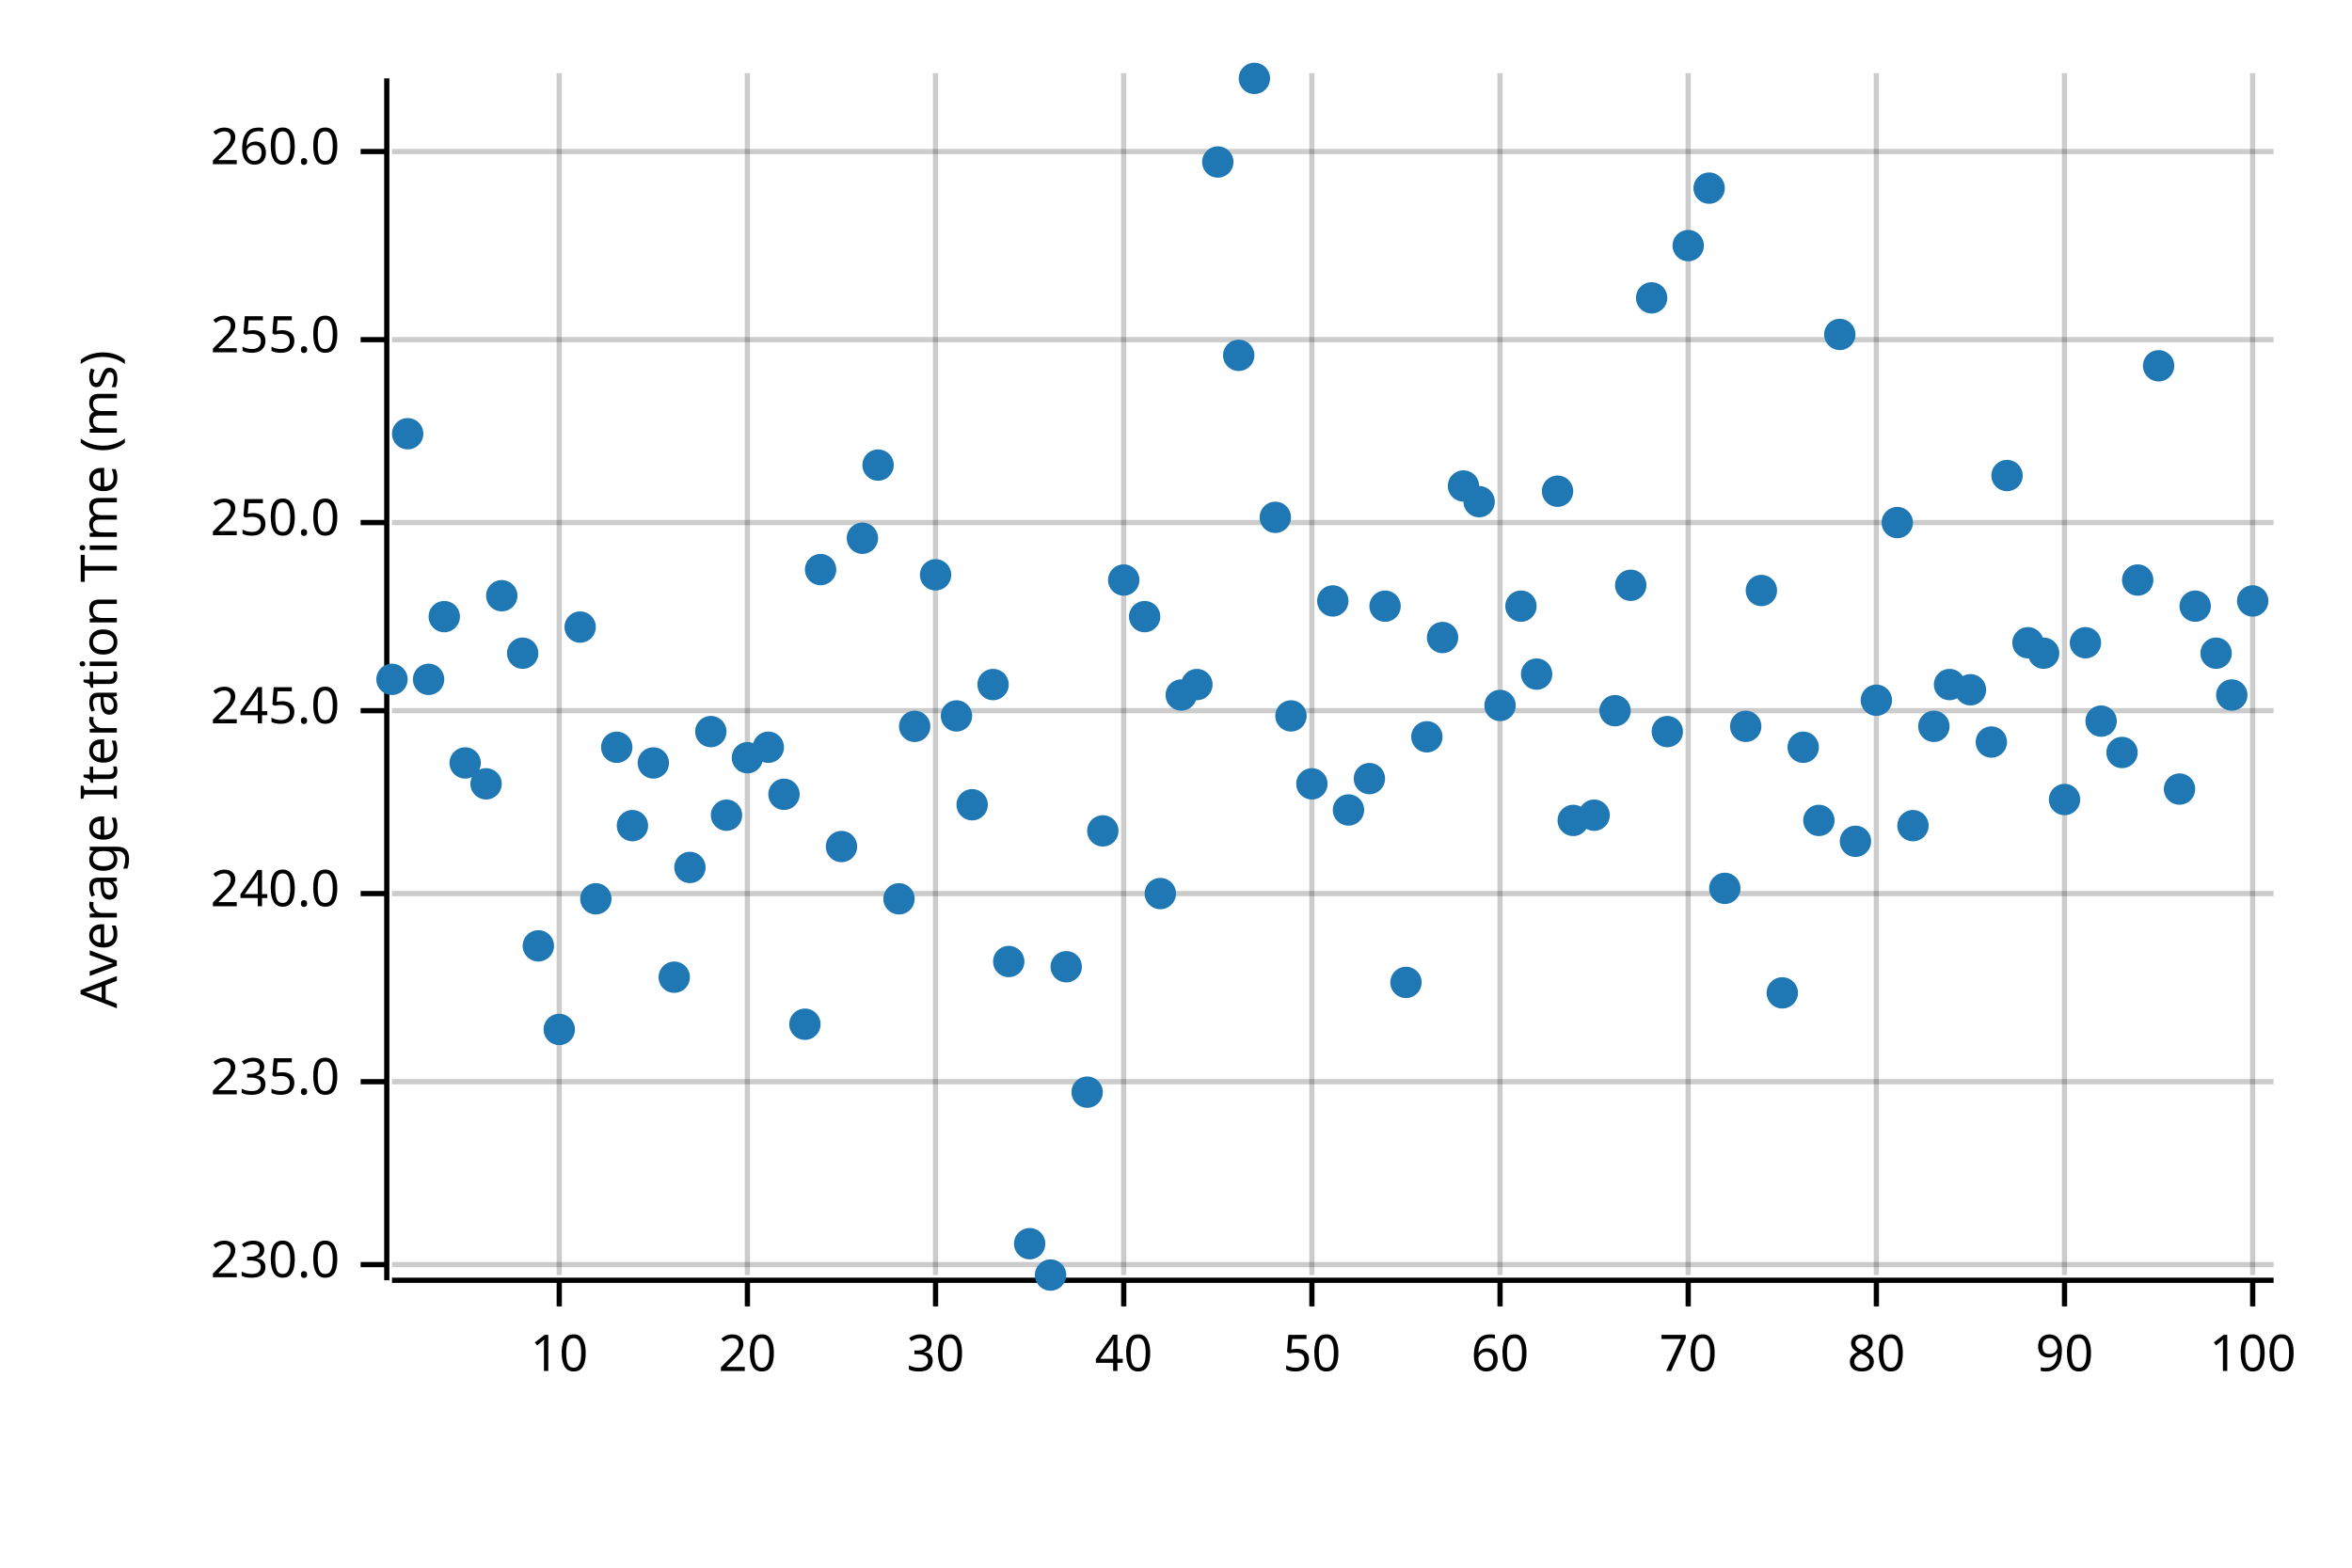
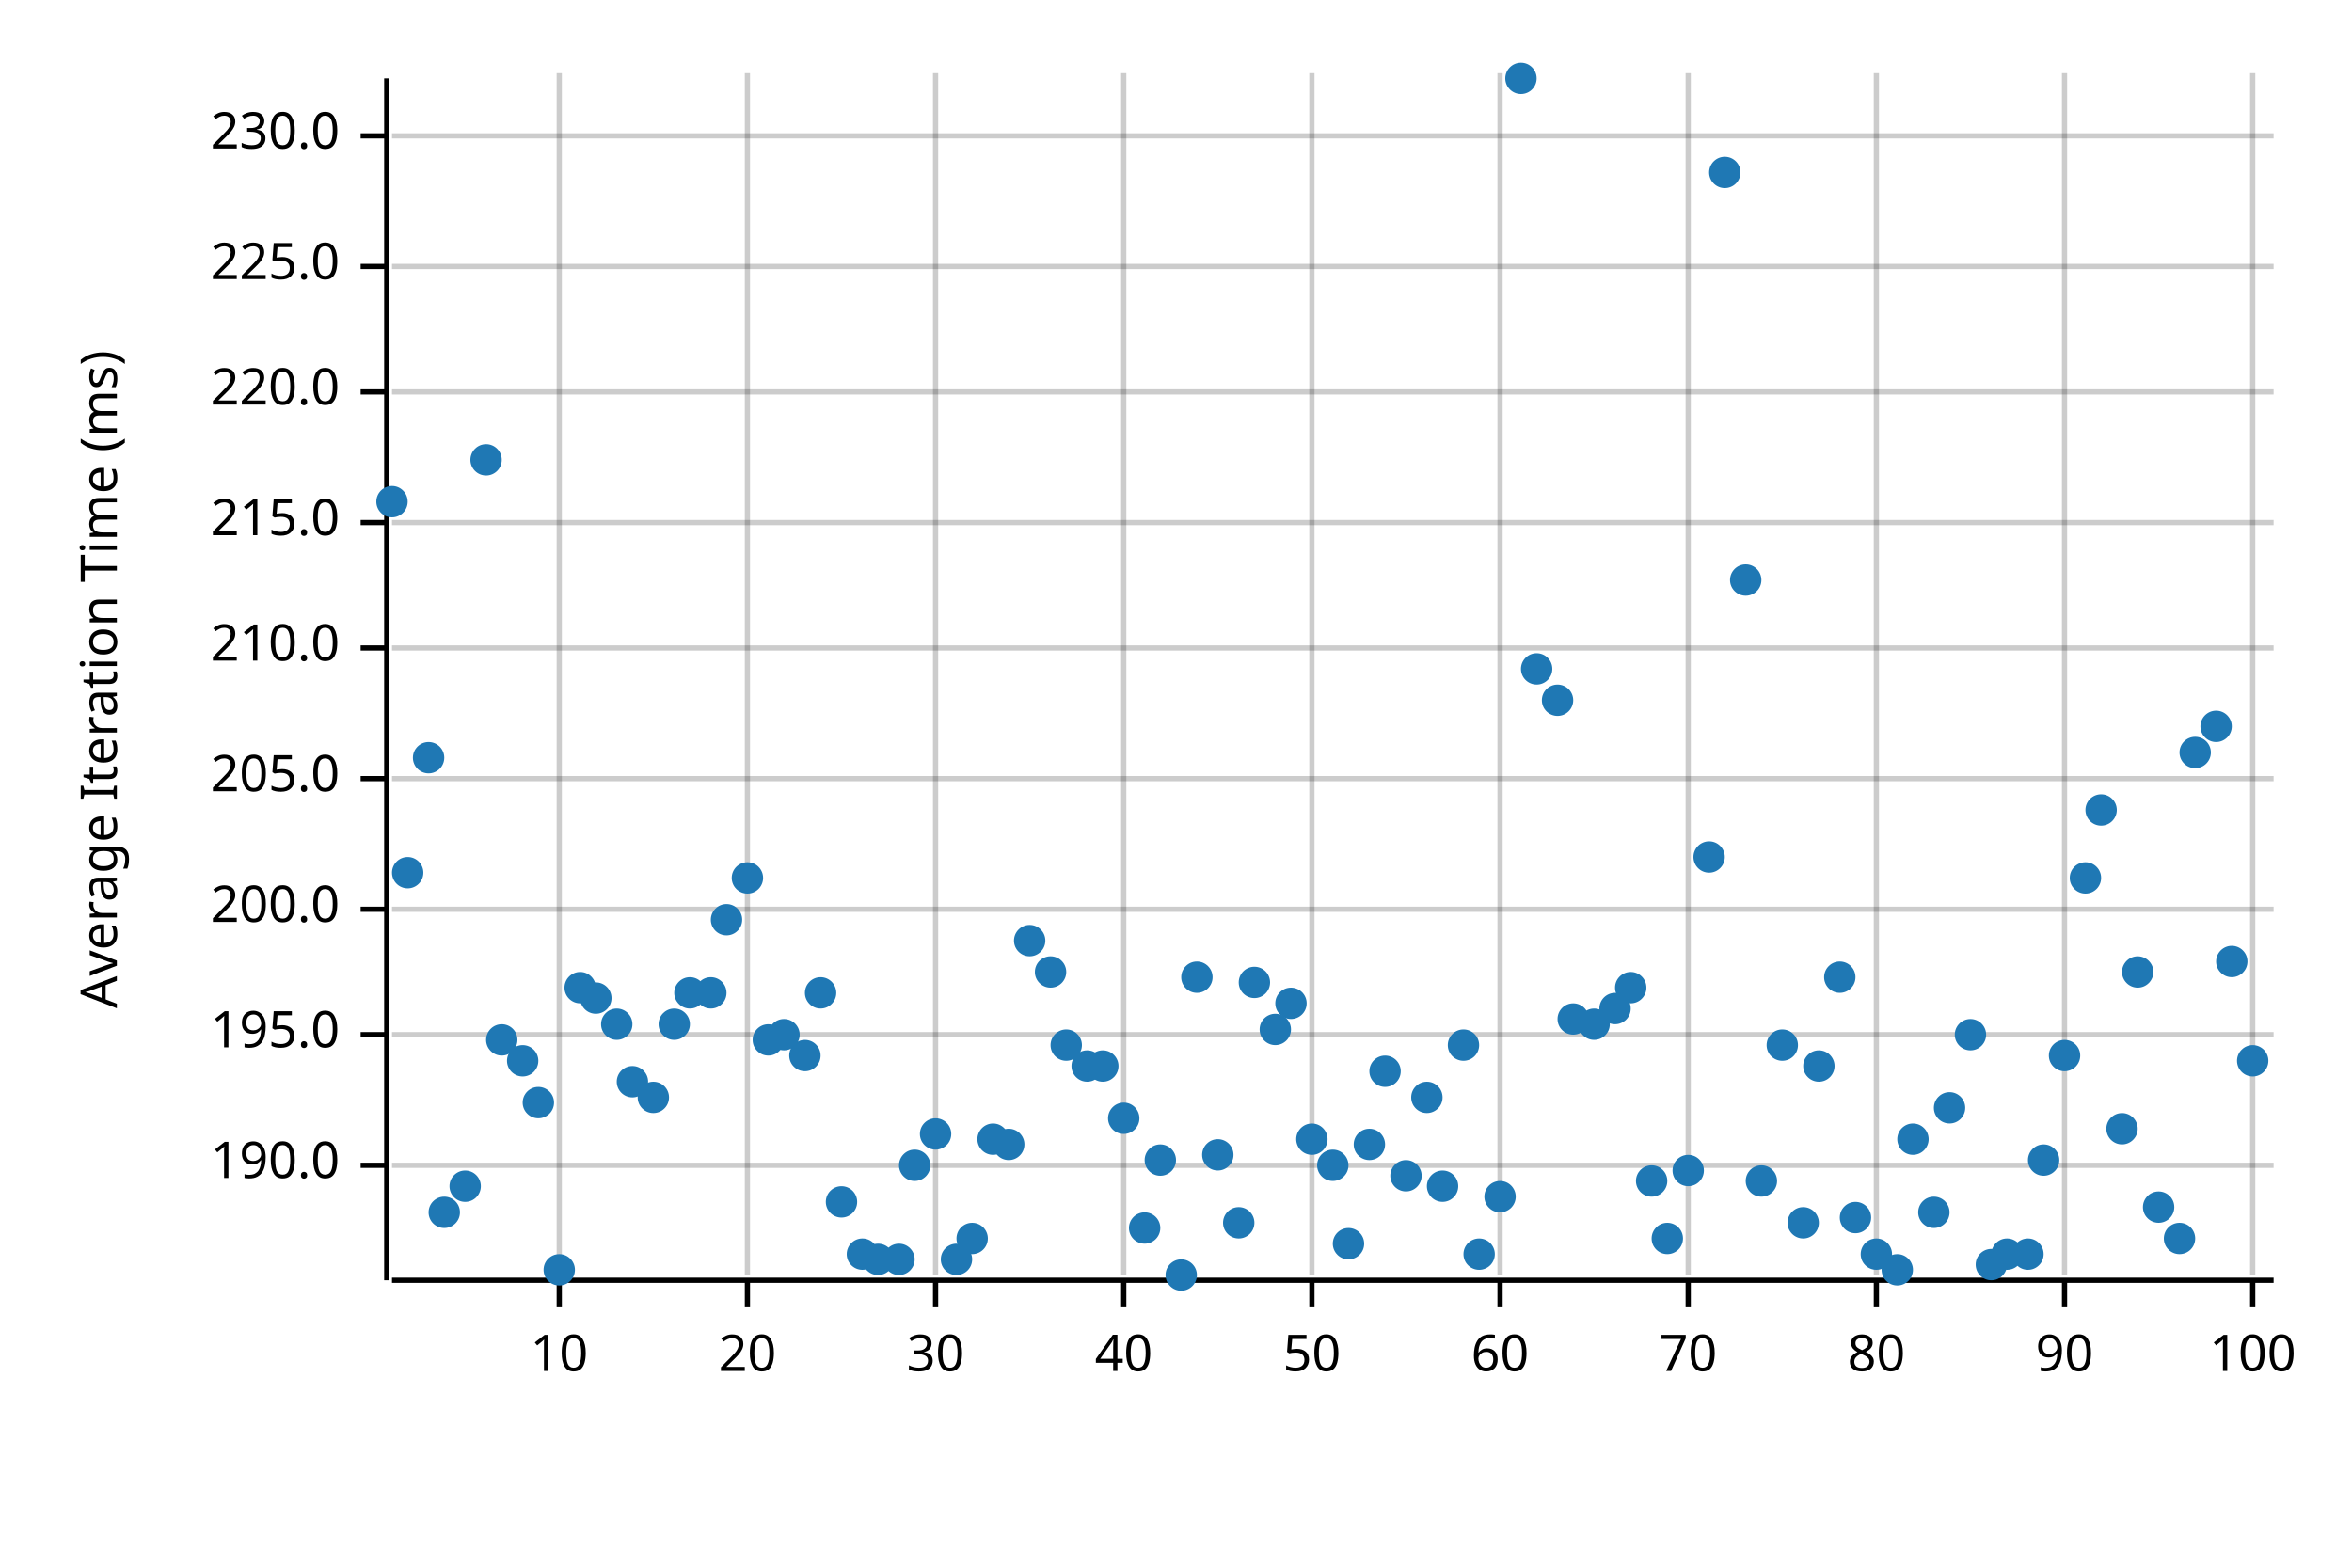
<svg xmlns="http://www.w3.org/2000/svg" width="450" height="300" viewBox="0 0 450 300">
  <text x="15" y="130" dy="0.76em" text-anchor="middle" font-family="sans-serif" font-size="9.677" opacity="1" fill="#000000" transform="rotate(270, 15, 130)">
Average Iteration Time (ms)
</text>
  <line opacity="0.2" stroke="#000000" stroke-width="1" x1="107" y1="244" x2="107" y2="14" />
  <line opacity="0.2" stroke="#000000" stroke-width="1" x1="143" y1="244" x2="143" y2="14" />
  <line opacity="0.2" stroke="#000000" stroke-width="1" x1="179" y1="244" x2="179" y2="14" />
  <line opacity="0.2" stroke="#000000" stroke-width="1" x1="215" y1="244" x2="215" y2="14" />
  <line opacity="0.2" stroke="#000000" stroke-width="1" x1="251" y1="244" x2="251" y2="14" />
  <line opacity="0.2" stroke="#000000" stroke-width="1" x1="287" y1="244" x2="287" y2="14" />
  <line opacity="0.2" stroke="#000000" stroke-width="1" x1="323" y1="244" x2="323" y2="14" />
  <line opacity="0.2" stroke="#000000" stroke-width="1" x1="359" y1="244" x2="359" y2="14" />
  <line opacity="0.2" stroke="#000000" stroke-width="1" x1="395" y1="244" x2="395" y2="14" />
  <line opacity="0.2" stroke="#000000" stroke-width="1" x1="431" y1="244" x2="431" y2="14" />
-   <line opacity="0.2" stroke="#000000" stroke-width="1" x1="75" y1="242" x2="435" y2="242" />
-   <line opacity="0.2" stroke="#000000" stroke-width="1" x1="75" y1="207" x2="435" y2="207" />
-   <line opacity="0.2" stroke="#000000" stroke-width="1" x1="75" y1="171" x2="435" y2="171" />
-   <line opacity="0.2" stroke="#000000" stroke-width="1" x1="75" y1="136" x2="435" y2="136" />
+   <line opacity="0.2" stroke="#000000" stroke-width="1" x1="75" y1="223" x2="435" y2="223" />
+   <line opacity="0.2" stroke="#000000" stroke-width="1" x1="75" y1="198" x2="435" y2="198" />
+   <line opacity="0.2" stroke="#000000" stroke-width="1" x1="75" y1="174" x2="435" y2="174" />
+   <line opacity="0.2" stroke="#000000" stroke-width="1" x1="75" y1="149" x2="435" y2="149" />
+   <line opacity="0.2" stroke="#000000" stroke-width="1" x1="75" y1="124" x2="435" y2="124" />
  <line opacity="0.2" stroke="#000000" stroke-width="1" x1="75" y1="100" x2="435" y2="100" />
-   <line opacity="0.2" stroke="#000000" stroke-width="1" x1="75" y1="65" x2="435" y2="65" />
-   <line opacity="0.2" stroke="#000000" stroke-width="1" x1="75" y1="29" x2="435" y2="29" />
+   <line opacity="0.2" stroke="#000000" stroke-width="1" x1="75" y1="75" x2="435" y2="75" />
+   <line opacity="0.2" stroke="#000000" stroke-width="1" x1="75" y1="51" x2="435" y2="51" />
+   <line opacity="0.2" stroke="#000000" stroke-width="1" x1="75" y1="26" x2="435" y2="26" />
  <polyline fill="none" opacity="1" stroke="#000000" stroke-width="1" points="74,15 74,245 " />
-   <text x="65" y="242" dy="0.5ex" text-anchor="end" font-family="sans-serif" font-size="9.677" opacity="1" fill="#000000">
+   <text x="65" y="223" dy="0.5ex" text-anchor="end" font-family="sans-serif" font-size="9.677" opacity="1" fill="#000000">
+ 190.0
+ </text>
+   <polyline fill="none" opacity="1" stroke="#000000" stroke-width="1" points="69,223 74,223 " />
+   <text x="65" y="198" dy="0.5ex" text-anchor="end" font-family="sans-serif" font-size="9.677" opacity="1" fill="#000000">
+ 195.0
+ </text>
+   <polyline fill="none" opacity="1" stroke="#000000" stroke-width="1" points="69,198 74,198 " />
+   <text x="65" y="174" dy="0.5ex" text-anchor="end" font-family="sans-serif" font-size="9.677" opacity="1" fill="#000000">
+ 200.0
+ </text>
+   <polyline fill="none" opacity="1" stroke="#000000" stroke-width="1" points="69,174 74,174 " />
+   <text x="65" y="149" dy="0.5ex" text-anchor="end" font-family="sans-serif" font-size="9.677" opacity="1" fill="#000000">
+ 205.0
+ </text>
+   <polyline fill="none" opacity="1" stroke="#000000" stroke-width="1" points="69,149 74,149 " />
+   <text x="65" y="124" dy="0.5ex" text-anchor="end" font-family="sans-serif" font-size="9.677" opacity="1" fill="#000000">
+ 210.0
+ </text>
+   <polyline fill="none" opacity="1" stroke="#000000" stroke-width="1" points="69,124 74,124 " />
+   <text x="65" y="100" dy="0.5ex" text-anchor="end" font-family="sans-serif" font-size="9.677" opacity="1" fill="#000000">
+ 215.0
+ </text>
+   <polyline fill="none" opacity="1" stroke="#000000" stroke-width="1" points="69,100 74,100 " />
+   <text x="65" y="75" dy="0.5ex" text-anchor="end" font-family="sans-serif" font-size="9.677" opacity="1" fill="#000000">
+ 220.0
+ </text>
+   <polyline fill="none" opacity="1" stroke="#000000" stroke-width="1" points="69,75 74,75 " />
+   <text x="65" y="51" dy="0.5ex" text-anchor="end" font-family="sans-serif" font-size="9.677" opacity="1" fill="#000000">
+ 225.0
+ </text>
+   <polyline fill="none" opacity="1" stroke="#000000" stroke-width="1" points="69,51 74,51 " />
+   <text x="65" y="26" dy="0.5ex" text-anchor="end" font-family="sans-serif" font-size="9.677" opacity="1" fill="#000000">
230.0
</text>
-   <polyline fill="none" opacity="1" stroke="#000000" stroke-width="1" points="69,242 74,242 " />
-   <text x="65" y="207" dy="0.5ex" text-anchor="end" font-family="sans-serif" font-size="9.677" opacity="1" fill="#000000">
- 235.0
- </text>
-   <polyline fill="none" opacity="1" stroke="#000000" stroke-width="1" points="69,207 74,207 " />
-   <text x="65" y="171" dy="0.5ex" text-anchor="end" font-family="sans-serif" font-size="9.677" opacity="1" fill="#000000">
- 240.0
- </text>
-   <polyline fill="none" opacity="1" stroke="#000000" stroke-width="1" points="69,171 74,171 " />
-   <text x="65" y="136" dy="0.5ex" text-anchor="end" font-family="sans-serif" font-size="9.677" opacity="1" fill="#000000">
- 245.0
- </text>
-   <polyline fill="none" opacity="1" stroke="#000000" stroke-width="1" points="69,136 74,136 " />
-   <text x="65" y="100" dy="0.5ex" text-anchor="end" font-family="sans-serif" font-size="9.677" opacity="1" fill="#000000">
- 250.0
- </text>
-   <polyline fill="none" opacity="1" stroke="#000000" stroke-width="1" points="69,100 74,100 " />
-   <text x="65" y="65" dy="0.5ex" text-anchor="end" font-family="sans-serif" font-size="9.677" opacity="1" fill="#000000">
- 255.0
- </text>
-   <polyline fill="none" opacity="1" stroke="#000000" stroke-width="1" points="69,65 74,65 " />
-   <text x="65" y="29" dy="0.5ex" text-anchor="end" font-family="sans-serif" font-size="9.677" opacity="1" fill="#000000">
- 260.0
- </text>
-   <polyline fill="none" opacity="1" stroke="#000000" stroke-width="1" points="69,29 74,29 " />
+   <polyline fill="none" opacity="1" stroke="#000000" stroke-width="1" points="69,26 74,26 " />
  <polyline fill="none" opacity="1" stroke="#000000" stroke-width="1" points="75,245 435,245 " />
  <text x="107" y="255" dy="0.76em" text-anchor="middle" font-family="sans-serif" font-size="9.677" opacity="1" fill="#000000">
10
</text>
  <polyline fill="none" opacity="1" stroke="#000000" stroke-width="1" points="107,245 107,250 " />
  <text x="143" y="255" dy="0.76em" text-anchor="middle" font-family="sans-serif" font-size="9.677" opacity="1" fill="#000000">
20
</text>
  <polyline fill="none" opacity="1" stroke="#000000" stroke-width="1" points="143,245 143,250 " />
  <text x="179" y="255" dy="0.76em" text-anchor="middle" font-family="sans-serif" font-size="9.677" opacity="1" fill="#000000">
30
</text>
  <polyline fill="none" opacity="1" stroke="#000000" stroke-width="1" points="179,245 179,250 " />
  <text x="215" y="255" dy="0.76em" text-anchor="middle" font-family="sans-serif" font-size="9.677" opacity="1" fill="#000000">
40
</text>
  <polyline fill="none" opacity="1" stroke="#000000" stroke-width="1" points="215,245 215,250 " />
  <text x="251" y="255" dy="0.76em" text-anchor="middle" font-family="sans-serif" font-size="9.677" opacity="1" fill="#000000">
50
</text>
  <polyline fill="none" opacity="1" stroke="#000000" stroke-width="1" points="251,245 251,250 " />
  <text x="287" y="255" dy="0.76em" text-anchor="middle" font-family="sans-serif" font-size="9.677" opacity="1" fill="#000000">
60
</text>
  <polyline fill="none" opacity="1" stroke="#000000" stroke-width="1" points="287,245 287,250 " />
  <text x="323" y="255" dy="0.76em" text-anchor="middle" font-family="sans-serif" font-size="9.677" opacity="1" fill="#000000">
70
</text>
  <polyline fill="none" opacity="1" stroke="#000000" stroke-width="1" points="323,245 323,250 " />
  <text x="359" y="255" dy="0.76em" text-anchor="middle" font-family="sans-serif" font-size="9.677" opacity="1" fill="#000000">
80
</text>
  <polyline fill="none" opacity="1" stroke="#000000" stroke-width="1" points="359,245 359,250 " />
  <text x="395" y="255" dy="0.76em" text-anchor="middle" font-family="sans-serif" font-size="9.677" opacity="1" fill="#000000">
90
</text>
  <polyline fill="none" opacity="1" stroke="#000000" stroke-width="1" points="395,245 395,250 " />
  <text x="431" y="255" dy="0.76em" text-anchor="middle" font-family="sans-serif" font-size="9.677" opacity="1" fill="#000000">
100
</text>
  <polyline fill="none" opacity="1" stroke="#000000" stroke-width="1" points="431,245 431,250 " />
-   <circle cx="75" cy="130" r="3" opacity="1" fill="#1F78B4" stroke="none" stroke-width="1" />
-   <circle cx="78" cy="83" r="3" opacity="1" fill="#1F78B4" stroke="none" stroke-width="1" />
-   <circle cx="82" cy="130" r="3" opacity="1" fill="#1F78B4" stroke="none" stroke-width="1" />
-   <circle cx="85" cy="118" r="3" opacity="1" fill="#1F78B4" stroke="none" stroke-width="1" />
-   <circle cx="89" cy="146" r="3" opacity="1" fill="#1F78B4" stroke="none" stroke-width="1" />
-   <circle cx="93" cy="150" r="3" opacity="1" fill="#1F78B4" stroke="none" stroke-width="1" />
-   <circle cx="96" cy="114" r="3" opacity="1" fill="#1F78B4" stroke="none" stroke-width="1" />
-   <circle cx="100" cy="125" r="3" opacity="1" fill="#1F78B4" stroke="none" stroke-width="1" />
-   <circle cx="103" cy="181" r="3" opacity="1" fill="#1F78B4" stroke="none" stroke-width="1" />
-   <circle cx="107" cy="197" r="3" opacity="1" fill="#1F78B4" stroke="none" stroke-width="1" />
-   <circle cx="111" cy="120" r="3" opacity="1" fill="#1F78B4" stroke="none" stroke-width="1" />
-   <circle cx="114" cy="172" r="3" opacity="1" fill="#1F78B4" stroke="none" stroke-width="1" />
-   <circle cx="118" cy="143" r="3" opacity="1" fill="#1F78B4" stroke="none" stroke-width="1" />
-   <circle cx="121" cy="158" r="3" opacity="1" fill="#1F78B4" stroke="none" stroke-width="1" />
-   <circle cx="125" cy="146" r="3" opacity="1" fill="#1F78B4" stroke="none" stroke-width="1" />
-   <circle cx="129" cy="187" r="3" opacity="1" fill="#1F78B4" stroke="none" stroke-width="1" />
-   <circle cx="132" cy="166" r="3" opacity="1" fill="#1F78B4" stroke="none" stroke-width="1" />
-   <circle cx="136" cy="140" r="3" opacity="1" fill="#1F78B4" stroke="none" stroke-width="1" />
-   <circle cx="139" cy="156" r="3" opacity="1" fill="#1F78B4" stroke="none" stroke-width="1" />
-   <circle cx="143" cy="145" r="3" opacity="1" fill="#1F78B4" stroke="none" stroke-width="1" />
-   <circle cx="147" cy="143" r="3" opacity="1" fill="#1F78B4" stroke="none" stroke-width="1" />
-   <circle cx="150" cy="152" r="3" opacity="1" fill="#1F78B4" stroke="none" stroke-width="1" />
-   <circle cx="154" cy="196" r="3" opacity="1" fill="#1F78B4" stroke="none" stroke-width="1" />
-   <circle cx="157" cy="109" r="3" opacity="1" fill="#1F78B4" stroke="none" stroke-width="1" />
-   <circle cx="161" cy="162" r="3" opacity="1" fill="#1F78B4" stroke="none" stroke-width="1" />
-   <circle cx="165" cy="103" r="3" opacity="1" fill="#1F78B4" stroke="none" stroke-width="1" />
-   <circle cx="168" cy="89" r="3" opacity="1" fill="#1F78B4" stroke="none" stroke-width="1" />
-   <circle cx="172" cy="172" r="3" opacity="1" fill="#1F78B4" stroke="none" stroke-width="1" />
-   <circle cx="175" cy="139" r="3" opacity="1" fill="#1F78B4" stroke="none" stroke-width="1" />
-   <circle cx="179" cy="110" r="3" opacity="1" fill="#1F78B4" stroke="none" stroke-width="1" />
-   <circle cx="183" cy="137" r="3" opacity="1" fill="#1F78B4" stroke="none" stroke-width="1" />
-   <circle cx="186" cy="154" r="3" opacity="1" fill="#1F78B4" stroke="none" stroke-width="1" />
-   <circle cx="190" cy="131" r="3" opacity="1" fill="#1F78B4" stroke="none" stroke-width="1" />
-   <circle cx="193" cy="184" r="3" opacity="1" fill="#1F78B4" stroke="none" stroke-width="1" />
-   <circle cx="197" cy="238" r="3" opacity="1" fill="#1F78B4" stroke="none" stroke-width="1" />
-   <circle cx="201" cy="244" r="3" opacity="1" fill="#1F78B4" stroke="none" stroke-width="1" />
-   <circle cx="204" cy="185" r="3" opacity="1" fill="#1F78B4" stroke="none" stroke-width="1" />
-   <circle cx="208" cy="209" r="3" opacity="1" fill="#1F78B4" stroke="none" stroke-width="1" />
-   <circle cx="211" cy="159" r="3" opacity="1" fill="#1F78B4" stroke="none" stroke-width="1" />
-   <circle cx="215" cy="111" r="3" opacity="1" fill="#1F78B4" stroke="none" stroke-width="1" />
-   <circle cx="219" cy="118" r="3" opacity="1" fill="#1F78B4" stroke="none" stroke-width="1" />
-   <circle cx="222" cy="171" r="3" opacity="1" fill="#1F78B4" stroke="none" stroke-width="1" />
-   <circle cx="226" cy="133" r="3" opacity="1" fill="#1F78B4" stroke="none" stroke-width="1" />
-   <circle cx="229" cy="131" r="3" opacity="1" fill="#1F78B4" stroke="none" stroke-width="1" />
-   <circle cx="233" cy="31" r="3" opacity="1" fill="#1F78B4" stroke="none" stroke-width="1" />
-   <circle cx="237" cy="68" r="3" opacity="1" fill="#1F78B4" stroke="none" stroke-width="1" />
-   <circle cx="240" cy="15" r="3" opacity="1" fill="#1F78B4" stroke="none" stroke-width="1" />
-   <circle cx="244" cy="99" r="3" opacity="1" fill="#1F78B4" stroke="none" stroke-width="1" />
-   <circle cx="247" cy="137" r="3" opacity="1" fill="#1F78B4" stroke="none" stroke-width="1" />
-   <circle cx="251" cy="150" r="3" opacity="1" fill="#1F78B4" stroke="none" stroke-width="1" />
-   <circle cx="255" cy="115" r="3" opacity="1" fill="#1F78B4" stroke="none" stroke-width="1" />
-   <circle cx="258" cy="155" r="3" opacity="1" fill="#1F78B4" stroke="none" stroke-width="1" />
-   <circle cx="262" cy="149" r="3" opacity="1" fill="#1F78B4" stroke="none" stroke-width="1" />
-   <circle cx="265" cy="116" r="3" opacity="1" fill="#1F78B4" stroke="none" stroke-width="1" />
-   <circle cx="269" cy="188" r="3" opacity="1" fill="#1F78B4" stroke="none" stroke-width="1" />
-   <circle cx="273" cy="141" r="3" opacity="1" fill="#1F78B4" stroke="none" stroke-width="1" />
-   <circle cx="276" cy="122" r="3" opacity="1" fill="#1F78B4" stroke="none" stroke-width="1" />
-   <circle cx="280" cy="93" r="3" opacity="1" fill="#1F78B4" stroke="none" stroke-width="1" />
-   <circle cx="283" cy="96" r="3" opacity="1" fill="#1F78B4" stroke="none" stroke-width="1" />
-   <circle cx="287" cy="135" r="3" opacity="1" fill="#1F78B4" stroke="none" stroke-width="1" />
-   <circle cx="291" cy="116" r="3" opacity="1" fill="#1F78B4" stroke="none" stroke-width="1" />
-   <circle cx="294" cy="129" r="3" opacity="1" fill="#1F78B4" stroke="none" stroke-width="1" />
-   <circle cx="298" cy="94" r="3" opacity="1" fill="#1F78B4" stroke="none" stroke-width="1" />
-   <circle cx="301" cy="157" r="3" opacity="1" fill="#1F78B4" stroke="none" stroke-width="1" />
-   <circle cx="305" cy="156" r="3" opacity="1" fill="#1F78B4" stroke="none" stroke-width="1" />
-   <circle cx="309" cy="136" r="3" opacity="1" fill="#1F78B4" stroke="none" stroke-width="1" />
-   <circle cx="312" cy="112" r="3" opacity="1" fill="#1F78B4" stroke="none" stroke-width="1" />
-   <circle cx="316" cy="57" r="3" opacity="1" fill="#1F78B4" stroke="none" stroke-width="1" />
-   <circle cx="319" cy="140" r="3" opacity="1" fill="#1F78B4" stroke="none" stroke-width="1" />
-   <circle cx="323" cy="47" r="3" opacity="1" fill="#1F78B4" stroke="none" stroke-width="1" />
-   <circle cx="327" cy="36" r="3" opacity="1" fill="#1F78B4" stroke="none" stroke-width="1" />
-   <circle cx="330" cy="170" r="3" opacity="1" fill="#1F78B4" stroke="none" stroke-width="1" />
-   <circle cx="334" cy="139" r="3" opacity="1" fill="#1F78B4" stroke="none" stroke-width="1" />
-   <circle cx="337" cy="113" r="3" opacity="1" fill="#1F78B4" stroke="none" stroke-width="1" />
-   <circle cx="341" cy="190" r="3" opacity="1" fill="#1F78B4" stroke="none" stroke-width="1" />
-   <circle cx="345" cy="143" r="3" opacity="1" fill="#1F78B4" stroke="none" stroke-width="1" />
-   <circle cx="348" cy="157" r="3" opacity="1" fill="#1F78B4" stroke="none" stroke-width="1" />
-   <circle cx="352" cy="64" r="3" opacity="1" fill="#1F78B4" stroke="none" stroke-width="1" />
-   <circle cx="355" cy="161" r="3" opacity="1" fill="#1F78B4" stroke="none" stroke-width="1" />
-   <circle cx="359" cy="134" r="3" opacity="1" fill="#1F78B4" stroke="none" stroke-width="1" />
-   <circle cx="363" cy="100" r="3" opacity="1" fill="#1F78B4" stroke="none" stroke-width="1" />
-   <circle cx="366" cy="158" r="3" opacity="1" fill="#1F78B4" stroke="none" stroke-width="1" />
-   <circle cx="370" cy="139" r="3" opacity="1" fill="#1F78B4" stroke="none" stroke-width="1" />
-   <circle cx="373" cy="131" r="3" opacity="1" fill="#1F78B4" stroke="none" stroke-width="1" />
-   <circle cx="377" cy="132" r="3" opacity="1" fill="#1F78B4" stroke="none" stroke-width="1" />
-   <circle cx="381" cy="142" r="3" opacity="1" fill="#1F78B4" stroke="none" stroke-width="1" />
-   <circle cx="384" cy="91" r="3" opacity="1" fill="#1F78B4" stroke="none" stroke-width="1" />
-   <circle cx="388" cy="123" r="3" opacity="1" fill="#1F78B4" stroke="none" stroke-width="1" />
-   <circle cx="391" cy="125" r="3" opacity="1" fill="#1F78B4" stroke="none" stroke-width="1" />
-   <circle cx="395" cy="153" r="3" opacity="1" fill="#1F78B4" stroke="none" stroke-width="1" />
-   <circle cx="399" cy="123" r="3" opacity="1" fill="#1F78B4" stroke="none" stroke-width="1" />
-   <circle cx="402" cy="138" r="3" opacity="1" fill="#1F78B4" stroke="none" stroke-width="1" />
-   <circle cx="406" cy="144" r="3" opacity="1" fill="#1F78B4" stroke="none" stroke-width="1" />
-   <circle cx="409" cy="111" r="3" opacity="1" fill="#1F78B4" stroke="none" stroke-width="1" />
-   <circle cx="413" cy="70" r="3" opacity="1" fill="#1F78B4" stroke="none" stroke-width="1" />
-   <circle cx="417" cy="151" r="3" opacity="1" fill="#1F78B4" stroke="none" stroke-width="1" />
-   <circle cx="420" cy="116" r="3" opacity="1" fill="#1F78B4" stroke="none" stroke-width="1" />
-   <circle cx="424" cy="125" r="3" opacity="1" fill="#1F78B4" stroke="none" stroke-width="1" />
-   <circle cx="427" cy="133" r="3" opacity="1" fill="#1F78B4" stroke="none" stroke-width="1" />
-   <circle cx="431" cy="115" r="3" opacity="1" fill="#1F78B4" stroke="none" stroke-width="1" />
+   <circle cx="75" cy="96" r="3" opacity="1" fill="#1F78B4" stroke="none" stroke-width="1" />
+   <circle cx="78" cy="167" r="3" opacity="1" fill="#1F78B4" stroke="none" stroke-width="1" />
+   <circle cx="82" cy="145" r="3" opacity="1" fill="#1F78B4" stroke="none" stroke-width="1" />
+   <circle cx="85" cy="232" r="3" opacity="1" fill="#1F78B4" stroke="none" stroke-width="1" />
+   <circle cx="89" cy="227" r="3" opacity="1" fill="#1F78B4" stroke="none" stroke-width="1" />
+   <circle cx="93" cy="88" r="3" opacity="1" fill="#1F78B4" stroke="none" stroke-width="1" />
+   <circle cx="96" cy="199" r="3" opacity="1" fill="#1F78B4" stroke="none" stroke-width="1" />
+   <circle cx="100" cy="203" r="3" opacity="1" fill="#1F78B4" stroke="none" stroke-width="1" />
+   <circle cx="103" cy="211" r="3" opacity="1" fill="#1F78B4" stroke="none" stroke-width="1" />
+   <circle cx="107" cy="243" r="3" opacity="1" fill="#1F78B4" stroke="none" stroke-width="1" />
+   <circle cx="111" cy="189" r="3" opacity="1" fill="#1F78B4" stroke="none" stroke-width="1" />
+   <circle cx="114" cy="191" r="3" opacity="1" fill="#1F78B4" stroke="none" stroke-width="1" />
+   <circle cx="118" cy="196" r="3" opacity="1" fill="#1F78B4" stroke="none" stroke-width="1" />
+   <circle cx="121" cy="207" r="3" opacity="1" fill="#1F78B4" stroke="none" stroke-width="1" />
+   <circle cx="125" cy="210" r="3" opacity="1" fill="#1F78B4" stroke="none" stroke-width="1" />
+   <circle cx="129" cy="196" r="3" opacity="1" fill="#1F78B4" stroke="none" stroke-width="1" />
+   <circle cx="132" cy="190" r="3" opacity="1" fill="#1F78B4" stroke="none" stroke-width="1" />
+   <circle cx="136" cy="190" r="3" opacity="1" fill="#1F78B4" stroke="none" stroke-width="1" />
+   <circle cx="139" cy="176" r="3" opacity="1" fill="#1F78B4" stroke="none" stroke-width="1" />
+   <circle cx="143" cy="168" r="3" opacity="1" fill="#1F78B4" stroke="none" stroke-width="1" />
+   <circle cx="147" cy="199" r="3" opacity="1" fill="#1F78B4" stroke="none" stroke-width="1" />
+   <circle cx="150" cy="198" r="3" opacity="1" fill="#1F78B4" stroke="none" stroke-width="1" />
+   <circle cx="154" cy="202" r="3" opacity="1" fill="#1F78B4" stroke="none" stroke-width="1" />
+   <circle cx="157" cy="190" r="3" opacity="1" fill="#1F78B4" stroke="none" stroke-width="1" />
+   <circle cx="161" cy="230" r="3" opacity="1" fill="#1F78B4" stroke="none" stroke-width="1" />
+   <circle cx="165" cy="240" r="3" opacity="1" fill="#1F78B4" stroke="none" stroke-width="1" />
+   <circle cx="168" cy="241" r="3" opacity="1" fill="#1F78B4" stroke="none" stroke-width="1" />
+   <circle cx="172" cy="241" r="3" opacity="1" fill="#1F78B4" stroke="none" stroke-width="1" />
+   <circle cx="175" cy="223" r="3" opacity="1" fill="#1F78B4" stroke="none" stroke-width="1" />
+   <circle cx="179" cy="217" r="3" opacity="1" fill="#1F78B4" stroke="none" stroke-width="1" />
+   <circle cx="183" cy="241" r="3" opacity="1" fill="#1F78B4" stroke="none" stroke-width="1" />
+   <circle cx="186" cy="237" r="3" opacity="1" fill="#1F78B4" stroke="none" stroke-width="1" />
+   <circle cx="190" cy="218" r="3" opacity="1" fill="#1F78B4" stroke="none" stroke-width="1" />
+   <circle cx="193" cy="219" r="3" opacity="1" fill="#1F78B4" stroke="none" stroke-width="1" />
+   <circle cx="197" cy="180" r="3" opacity="1" fill="#1F78B4" stroke="none" stroke-width="1" />
+   <circle cx="201" cy="186" r="3" opacity="1" fill="#1F78B4" stroke="none" stroke-width="1" />
+   <circle cx="204" cy="200" r="3" opacity="1" fill="#1F78B4" stroke="none" stroke-width="1" />
+   <circle cx="208" cy="204" r="3" opacity="1" fill="#1F78B4" stroke="none" stroke-width="1" />
+   <circle cx="211" cy="204" r="3" opacity="1" fill="#1F78B4" stroke="none" stroke-width="1" />
+   <circle cx="215" cy="214" r="3" opacity="1" fill="#1F78B4" stroke="none" stroke-width="1" />
+   <circle cx="219" cy="235" r="3" opacity="1" fill="#1F78B4" stroke="none" stroke-width="1" />
+   <circle cx="222" cy="222" r="3" opacity="1" fill="#1F78B4" stroke="none" stroke-width="1" />
+   <circle cx="226" cy="244" r="3" opacity="1" fill="#1F78B4" stroke="none" stroke-width="1" />
+   <circle cx="229" cy="187" r="3" opacity="1" fill="#1F78B4" stroke="none" stroke-width="1" />
+   <circle cx="233" cy="221" r="3" opacity="1" fill="#1F78B4" stroke="none" stroke-width="1" />
+   <circle cx="237" cy="234" r="3" opacity="1" fill="#1F78B4" stroke="none" stroke-width="1" />
+   <circle cx="240" cy="188" r="3" opacity="1" fill="#1F78B4" stroke="none" stroke-width="1" />
+   <circle cx="244" cy="197" r="3" opacity="1" fill="#1F78B4" stroke="none" stroke-width="1" />
+   <circle cx="247" cy="192" r="3" opacity="1" fill="#1F78B4" stroke="none" stroke-width="1" />
+   <circle cx="251" cy="218" r="3" opacity="1" fill="#1F78B4" stroke="none" stroke-width="1" />
+   <circle cx="255" cy="223" r="3" opacity="1" fill="#1F78B4" stroke="none" stroke-width="1" />
+   <circle cx="258" cy="238" r="3" opacity="1" fill="#1F78B4" stroke="none" stroke-width="1" />
+   <circle cx="262" cy="219" r="3" opacity="1" fill="#1F78B4" stroke="none" stroke-width="1" />
+   <circle cx="265" cy="205" r="3" opacity="1" fill="#1F78B4" stroke="none" stroke-width="1" />
+   <circle cx="269" cy="225" r="3" opacity="1" fill="#1F78B4" stroke="none" stroke-width="1" />
+   <circle cx="273" cy="210" r="3" opacity="1" fill="#1F78B4" stroke="none" stroke-width="1" />
+   <circle cx="276" cy="227" r="3" opacity="1" fill="#1F78B4" stroke="none" stroke-width="1" />
+   <circle cx="280" cy="200" r="3" opacity="1" fill="#1F78B4" stroke="none" stroke-width="1" />
+   <circle cx="283" cy="240" r="3" opacity="1" fill="#1F78B4" stroke="none" stroke-width="1" />
+   <circle cx="287" cy="229" r="3" opacity="1" fill="#1F78B4" stroke="none" stroke-width="1" />
+   <circle cx="291" cy="15" r="3" opacity="1" fill="#1F78B4" stroke="none" stroke-width="1" />
+   <circle cx="294" cy="128" r="3" opacity="1" fill="#1F78B4" stroke="none" stroke-width="1" />
+   <circle cx="298" cy="134" r="3" opacity="1" fill="#1F78B4" stroke="none" stroke-width="1" />
+   <circle cx="301" cy="195" r="3" opacity="1" fill="#1F78B4" stroke="none" stroke-width="1" />
+   <circle cx="305" cy="196" r="3" opacity="1" fill="#1F78B4" stroke="none" stroke-width="1" />
+   <circle cx="309" cy="193" r="3" opacity="1" fill="#1F78B4" stroke="none" stroke-width="1" />
+   <circle cx="312" cy="189" r="3" opacity="1" fill="#1F78B4" stroke="none" stroke-width="1" />
+   <circle cx="316" cy="226" r="3" opacity="1" fill="#1F78B4" stroke="none" stroke-width="1" />
+   <circle cx="319" cy="237" r="3" opacity="1" fill="#1F78B4" stroke="none" stroke-width="1" />
+   <circle cx="323" cy="224" r="3" opacity="1" fill="#1F78B4" stroke="none" stroke-width="1" />
+   <circle cx="327" cy="164" r="3" opacity="1" fill="#1F78B4" stroke="none" stroke-width="1" />
+   <circle cx="330" cy="33" r="3" opacity="1" fill="#1F78B4" stroke="none" stroke-width="1" />
+   <circle cx="334" cy="111" r="3" opacity="1" fill="#1F78B4" stroke="none" stroke-width="1" />
+   <circle cx="337" cy="226" r="3" opacity="1" fill="#1F78B4" stroke="none" stroke-width="1" />
+   <circle cx="341" cy="200" r="3" opacity="1" fill="#1F78B4" stroke="none" stroke-width="1" />
+   <circle cx="345" cy="234" r="3" opacity="1" fill="#1F78B4" stroke="none" stroke-width="1" />
+   <circle cx="348" cy="204" r="3" opacity="1" fill="#1F78B4" stroke="none" stroke-width="1" />
+   <circle cx="352" cy="187" r="3" opacity="1" fill="#1F78B4" stroke="none" stroke-width="1" />
+   <circle cx="355" cy="233" r="3" opacity="1" fill="#1F78B4" stroke="none" stroke-width="1" />
+   <circle cx="359" cy="240" r="3" opacity="1" fill="#1F78B4" stroke="none" stroke-width="1" />
+   <circle cx="363" cy="243" r="3" opacity="1" fill="#1F78B4" stroke="none" stroke-width="1" />
+   <circle cx="366" cy="218" r="3" opacity="1" fill="#1F78B4" stroke="none" stroke-width="1" />
+   <circle cx="370" cy="232" r="3" opacity="1" fill="#1F78B4" stroke="none" stroke-width="1" />
+   <circle cx="373" cy="212" r="3" opacity="1" fill="#1F78B4" stroke="none" stroke-width="1" />
+   <circle cx="377" cy="198" r="3" opacity="1" fill="#1F78B4" stroke="none" stroke-width="1" />
+   <circle cx="381" cy="242" r="3" opacity="1" fill="#1F78B4" stroke="none" stroke-width="1" />
+   <circle cx="384" cy="240" r="3" opacity="1" fill="#1F78B4" stroke="none" stroke-width="1" />
+   <circle cx="388" cy="240" r="3" opacity="1" fill="#1F78B4" stroke="none" stroke-width="1" />
+   <circle cx="391" cy="222" r="3" opacity="1" fill="#1F78B4" stroke="none" stroke-width="1" />
+   <circle cx="395" cy="202" r="3" opacity="1" fill="#1F78B4" stroke="none" stroke-width="1" />
+   <circle cx="399" cy="168" r="3" opacity="1" fill="#1F78B4" stroke="none" stroke-width="1" />
+   <circle cx="402" cy="155" r="3" opacity="1" fill="#1F78B4" stroke="none" stroke-width="1" />
+   <circle cx="406" cy="216" r="3" opacity="1" fill="#1F78B4" stroke="none" stroke-width="1" />
+   <circle cx="409" cy="186" r="3" opacity="1" fill="#1F78B4" stroke="none" stroke-width="1" />
+   <circle cx="413" cy="231" r="3" opacity="1" fill="#1F78B4" stroke="none" stroke-width="1" />
+   <circle cx="417" cy="237" r="3" opacity="1" fill="#1F78B4" stroke="none" stroke-width="1" />
+   <circle cx="420" cy="144" r="3" opacity="1" fill="#1F78B4" stroke="none" stroke-width="1" />
+   <circle cx="424" cy="139" r="3" opacity="1" fill="#1F78B4" stroke="none" stroke-width="1" />
+   <circle cx="427" cy="184" r="3" opacity="1" fill="#1F78B4" stroke="none" stroke-width="1" />
+   <circle cx="431" cy="203" r="3" opacity="1" fill="#1F78B4" stroke="none" stroke-width="1" />
</svg>
